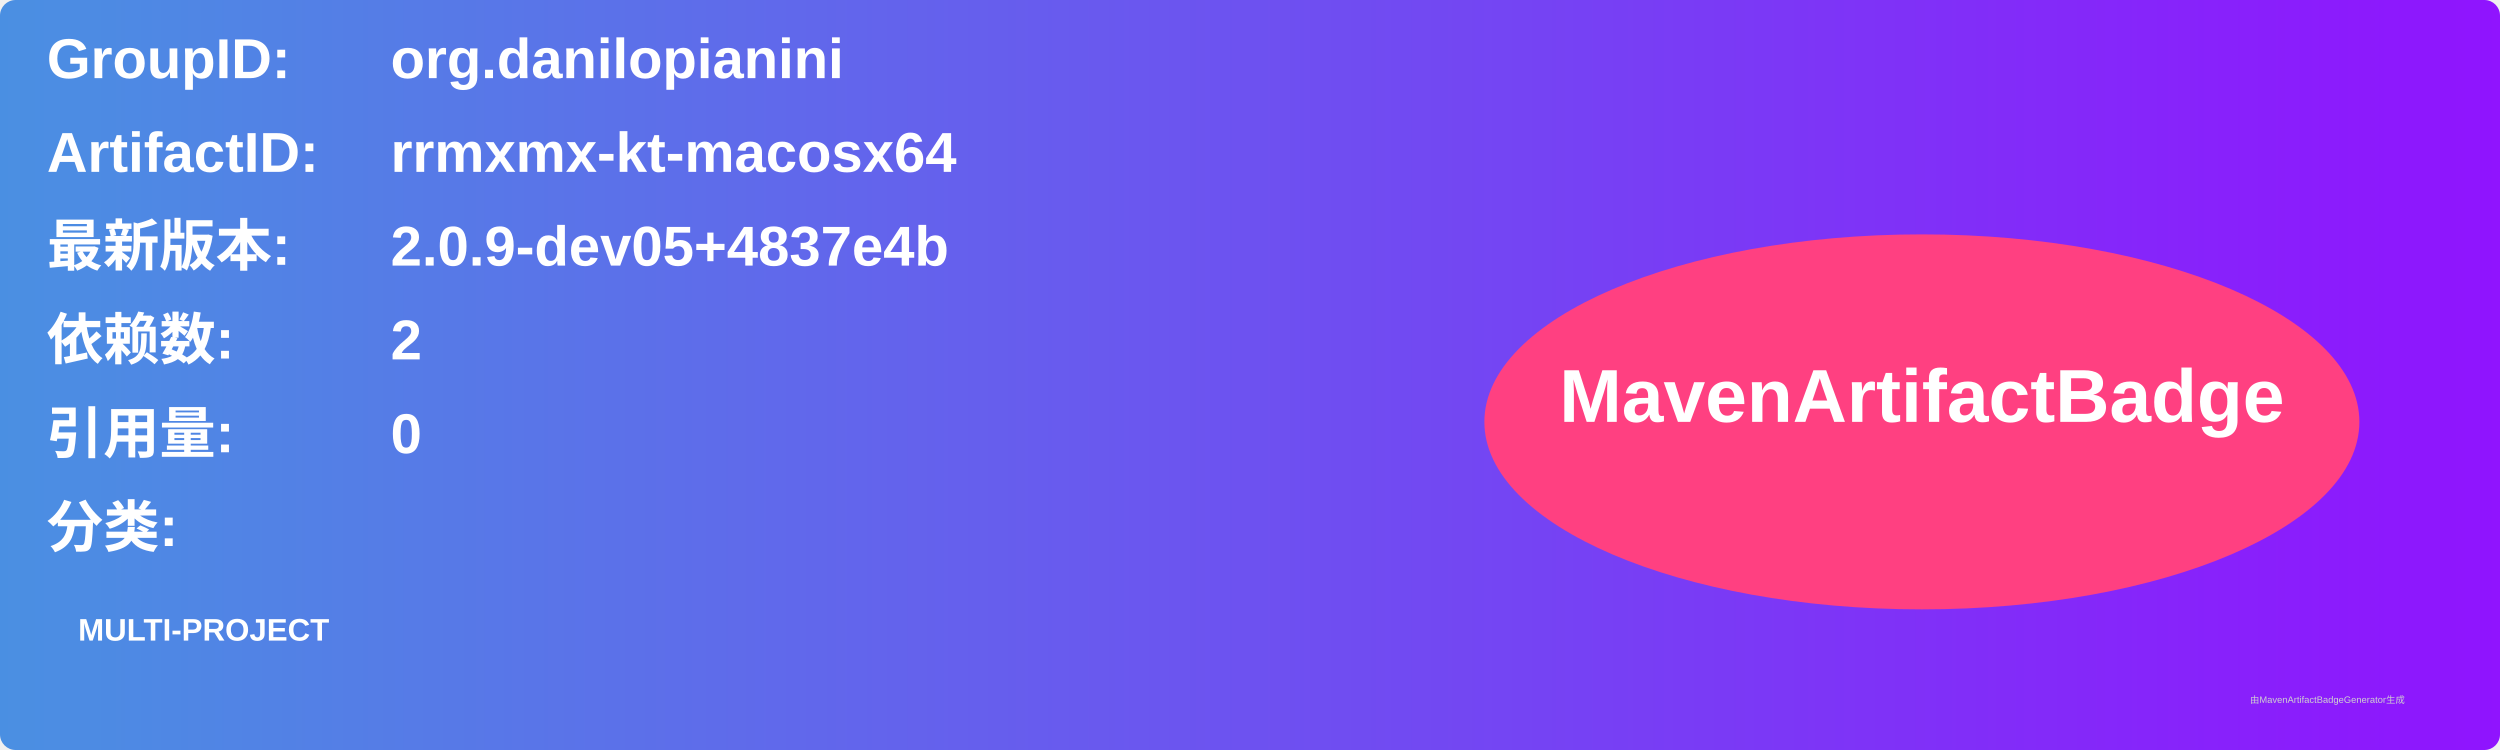
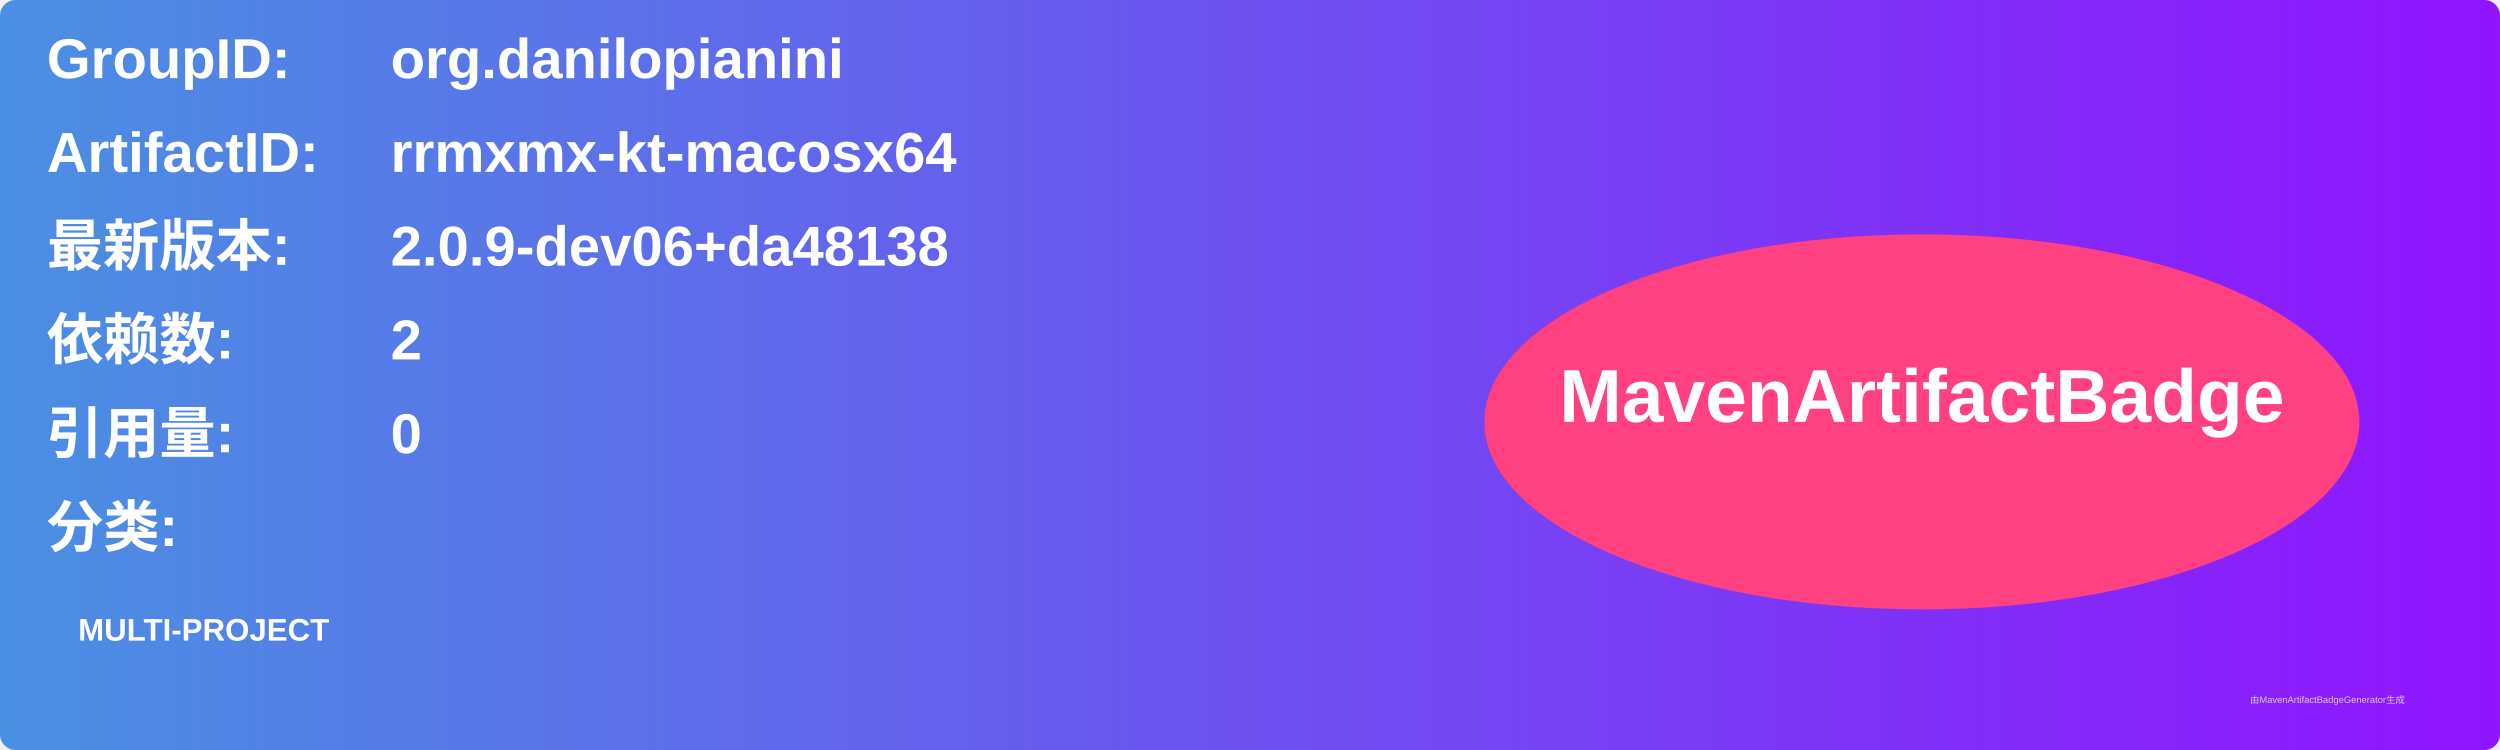
<svg xmlns="http://www.w3.org/2000/svg" width="800" height="240" viewBox="0 0 800 240">
  <linearGradient id="grad" x1="0%" y1="0%" x2="100%" y2="0%">
    <stop offset="0%" stop-color="#4a90e2" />
    <stop offset="100%" stop-color="#9013fe" />
  </linearGradient>
  <rect width="100%" height="100%" rx="5" ry="5" fill="url(#grad)" />
  <g transform="translate(15, 15)">
    <text x="0" y="10" font-family="Arial" font-size="18" fill="white" font-weight="bold" width="260">GroupID:</text>
    <text x="110" y="10" font-family="Arial" font-size="18" fill="white" font-weight="bold" width="460">org.danilopianini</text>
    <text x="0" y="40" font-family="Arial" font-size="18" fill="white" font-weight="bold" width="260">ArtifactID:</text>
    <text x="110" y="40" font-family="Arial" font-size="18" fill="white" font-weight="bold" width="460">rrmxmx-kt-macosx64</text>
    <text x="0" y="70" font-family="Arial" font-size="18" fill="white" font-weight="bold">最新版本:</text>
    <text x="110" y="70" font-family="Arial" font-size="18" fill="white" font-weight="bold">
-       <tspan font-weight="bold">2.0.9-dev05+4837e4b</tspan>
+       <tspan font-weight="bold">2.0.9-dev06+da48138</tspan>
    </text>
    <text x="0" y="100" font-family="Arial" font-size="18" fill="white" font-weight="bold">依赖数: </text>
    <text x="110" y="100" font-family="Arial" font-size="18" fill="white">
      <tspan font-weight="bold">2</tspan>
    </text>
    <text x="0" y="130" font-family="Arial" font-size="18" fill="white" font-weight="bold">引用量: </text>
    <text x="110" y="130" font-family="Arial" font-size="18" fill="white">
      <tspan font-weight="bold">0</tspan>
    </text>
    <text x="0" y="160" font-family="Arial" font-size="18" fill="white" font-weight="bold">分类:</text>
    <text x="10" y="190" font-family="Arial" font-size="10" fill="white">
      <tspan font-weight="bold">MULTI-PROJECT</tspan>
    </text>
    <ellipse cx="600" cy="120" rx="140" ry="60" fill="#ff4081" />
    <text x="600" y="120" text-anchor="middle" font-family="Arial" font-size="24" fill="white" font-weight="bold">MavenArtifactBadge</text>
  </g>
  <text x="720" y="225" font-family="Arial" font-size="3" fill="#d0d0d0">由MavenArtifactBadgeGenerator生成</text>
</svg>
